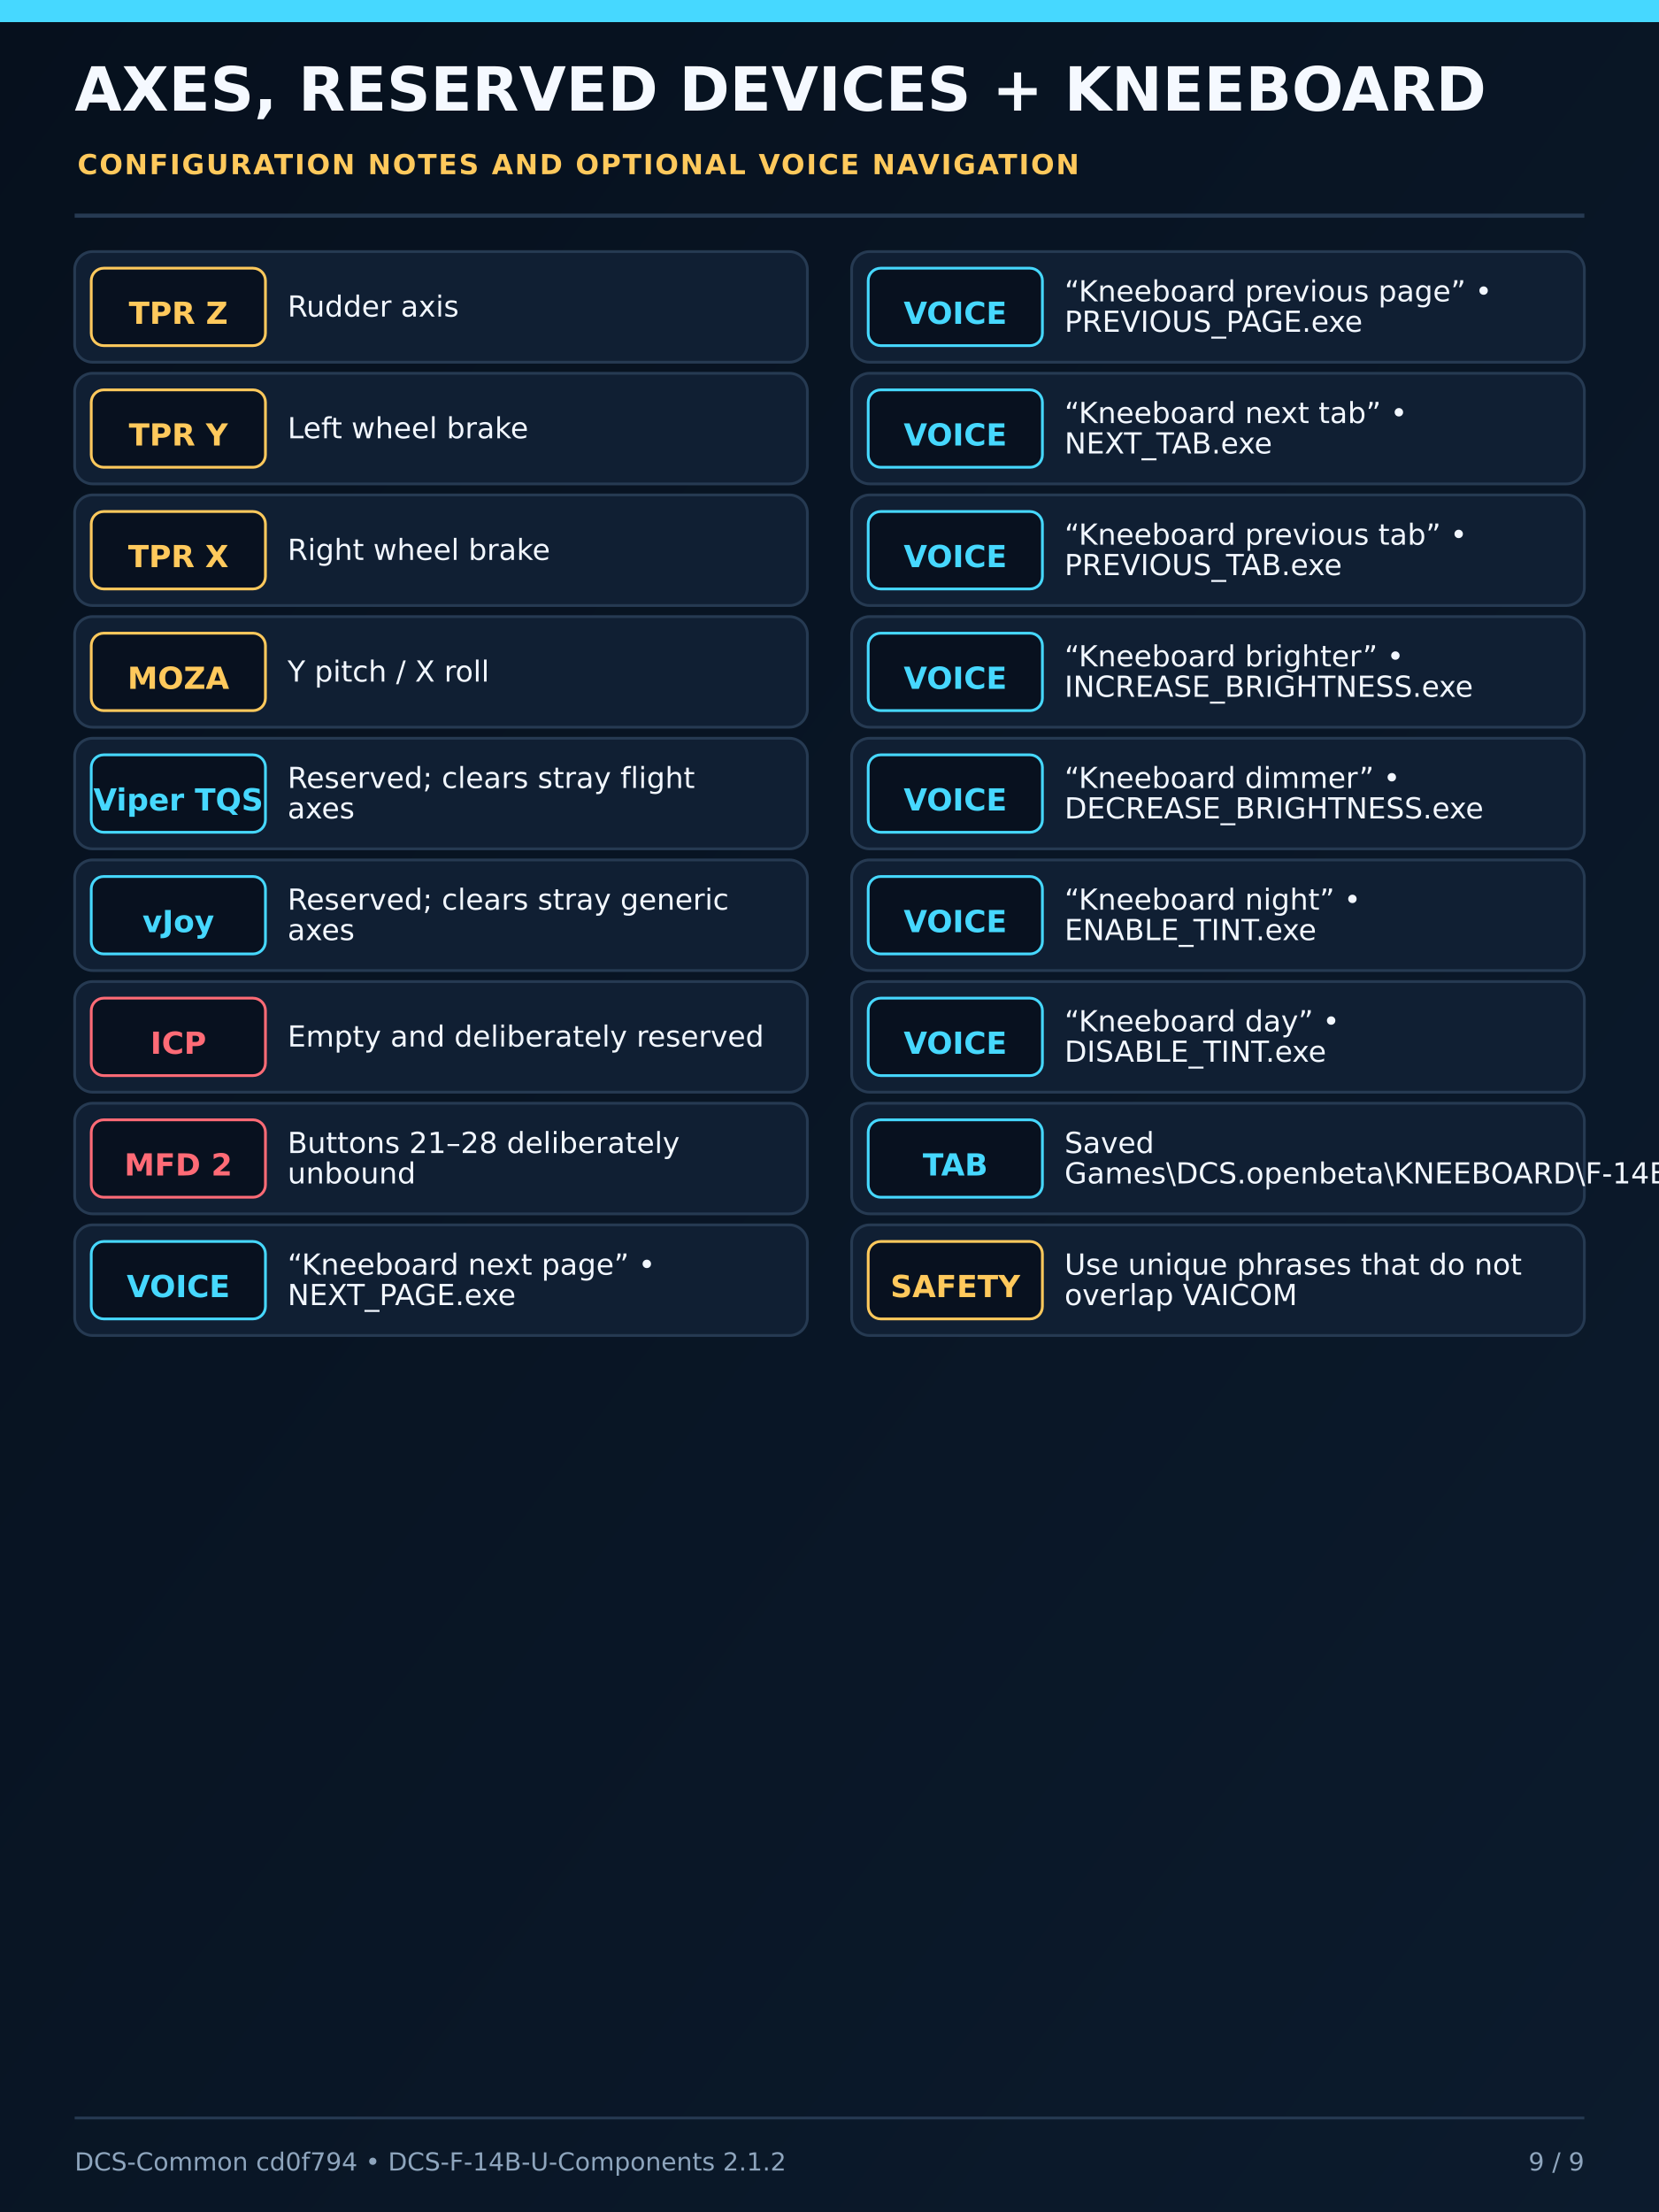
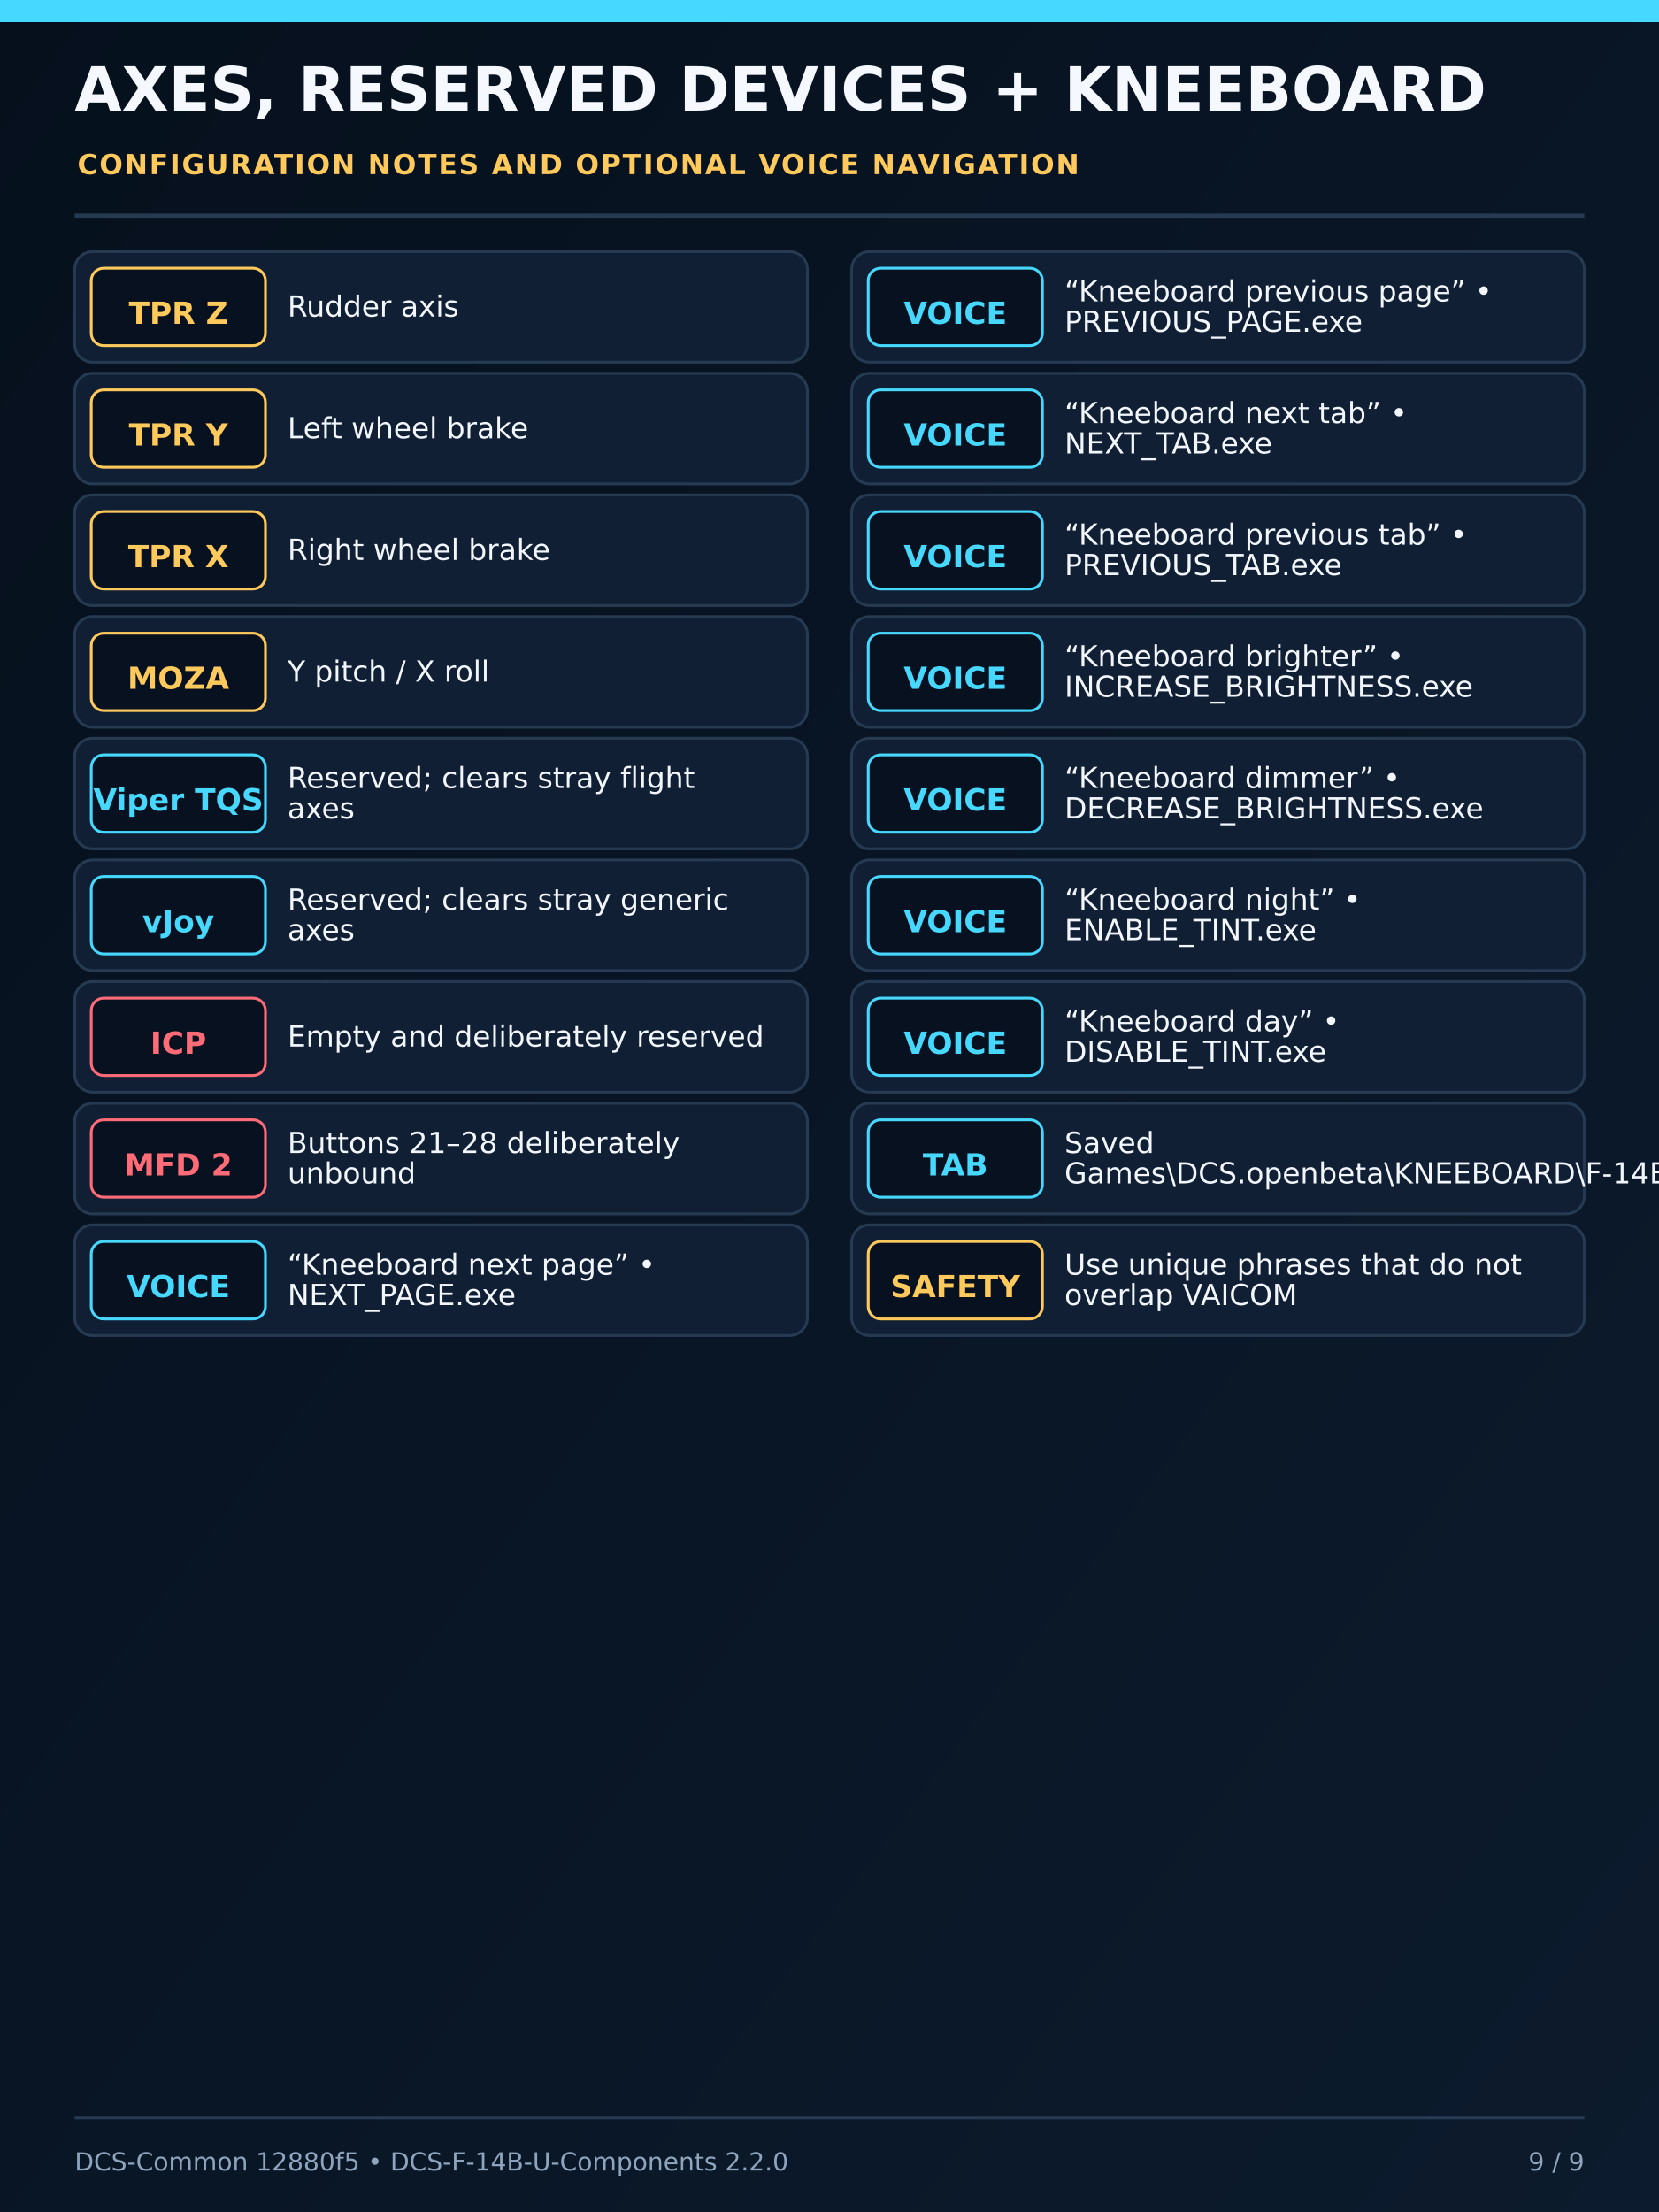
<svg xmlns="http://www.w3.org/2000/svg" width="1200" height="1600" viewBox="0 0 1200 1600">
  <defs>
    <linearGradient id="bg" x1="0" y1="0" x2="1" y2="1">
      <stop offset="0" stop-color="#06101d" />
      <stop offset="1" stop-color="#0c1b2d" />
    </linearGradient>
    <filter id="deviceShadow" x="-25%" y="-25%" width="150%" height="150%">
      <feDropShadow dx="0" dy="12" stdDeviation="15" flood-color="#000" flood-opacity="0.65" />
    </filter>
  </defs>
  <rect width="1200" height="1600" fill="url(#bg)" />
  <rect x="0" y="0" width="1200" height="16" fill="#46d8ff" />
  <text x="54" y="80" font-family="DejaVu Sans,Arial,sans-serif" font-size="44" font-weight="800" fill="#f5f9ff">AXES, RESERVED DEVICES + KNEEBOARD</text>
  <text x="56" y="126" font-family="DejaVu Sans,Arial,sans-serif" font-size="20" font-weight="700" letter-spacing="1.2" fill="#ffc95c">CONFIGURATION NOTES AND OPTIONAL VOICE NAVIGATION</text>
  <line x1="54" y1="156" x2="1146" y2="156" stroke="#263a52" stroke-width="3" />
  <g font-family="DejaVu Sans,Arial,sans-serif">
    <rect x="54" y="182" width="530" height="80" rx="13" fill="#101f33" stroke="#263a52" stroke-width="2" />
    <rect x="66" y="194" width="126" height="56" rx="9" fill="#08111f" stroke="#ffc95c" stroke-width="2" />
    <text x="129" y="228" text-anchor="middle" dominant-baseline="middle" font-size="22" font-weight="700" fill="#ffc95c">TPR Z</text>
    <text x="208" y="229" font-size="21" font-weight="500" fill="#f2f7ff">Rudder axis</text>
    <rect x="54" y="270" width="530" height="80" rx="13" fill="#101f33" stroke="#263a52" stroke-width="2" />
    <rect x="66" y="282" width="126" height="56" rx="9" fill="#08111f" stroke="#ffc95c" stroke-width="2" />
    <text x="129" y="316" text-anchor="middle" dominant-baseline="middle" font-size="22" font-weight="700" fill="#ffc95c">TPR Y</text>
    <text x="208" y="317" font-size="21" font-weight="500" fill="#f2f7ff">Left wheel brake</text>
    <rect x="54" y="358" width="530" height="80" rx="13" fill="#101f33" stroke="#263a52" stroke-width="2" />
    <rect x="66" y="370" width="126" height="56" rx="9" fill="#08111f" stroke="#ffc95c" stroke-width="2" />
    <text x="129" y="404" text-anchor="middle" dominant-baseline="middle" font-size="22" font-weight="700" fill="#ffc95c">TPR X</text>
    <text x="208" y="405" font-size="21" font-weight="500" fill="#f2f7ff">Right wheel brake</text>
    <rect x="54" y="446" width="530" height="80" rx="13" fill="#101f33" stroke="#263a52" stroke-width="2" />
    <rect x="66" y="458" width="126" height="56" rx="9" fill="#08111f" stroke="#ffc95c" stroke-width="2" />
    <text x="129" y="492" text-anchor="middle" dominant-baseline="middle" font-size="22" font-weight="700" fill="#ffc95c">MOZA</text>
    <text x="208" y="493" font-size="21" font-weight="500" fill="#f2f7ff">Y pitch / X roll</text>
    <rect x="54" y="534" width="530" height="80" rx="13" fill="#101f33" stroke="#263a52" stroke-width="2" />
    <rect x="66" y="546" width="126" height="56" rx="9" fill="#08111f" stroke="#46d8ff" stroke-width="2" />
    <text x="129" y="580" text-anchor="middle" dominant-baseline="middle" font-size="22" font-weight="700" fill="#46d8ff">Viper TQS</text>
    <text x="208" y="570" font-size="21" font-weight="500" fill="#f2f7ff">Reserved; clears stray flight</text>
    <text x="208" y="592" font-size="21" font-weight="500" fill="#f2f7ff">axes</text>
    <rect x="54" y="622" width="530" height="80" rx="13" fill="#101f33" stroke="#263a52" stroke-width="2" />
    <rect x="66" y="634" width="126" height="56" rx="9" fill="#08111f" stroke="#46d8ff" stroke-width="2" />
    <text x="129" y="668" text-anchor="middle" dominant-baseline="middle" font-size="22" font-weight="700" fill="#46d8ff">vJoy</text>
    <text x="208" y="658" font-size="21" font-weight="500" fill="#f2f7ff">Reserved; clears stray generic</text>
    <text x="208" y="680" font-size="21" font-weight="500" fill="#f2f7ff">axes</text>
    <rect x="54" y="710" width="530" height="80" rx="13" fill="#101f33" stroke="#263a52" stroke-width="2" />
    <rect x="66" y="722" width="126" height="56" rx="9" fill="#08111f" stroke="#ff6b76" stroke-width="2" />
    <text x="129" y="756" text-anchor="middle" dominant-baseline="middle" font-size="22" font-weight="700" fill="#ff6b76">ICP</text>
    <text x="208" y="757" font-size="21" font-weight="500" fill="#f2f7ff">Empty and deliberately reserved</text>
    <rect x="54" y="798" width="530" height="80" rx="13" fill="#101f33" stroke="#263a52" stroke-width="2" />
    <rect x="66" y="810" width="126" height="56" rx="9" fill="#08111f" stroke="#ff6b76" stroke-width="2" />
    <text x="129" y="844" text-anchor="middle" dominant-baseline="middle" font-size="22" font-weight="700" fill="#ff6b76">MFD 2</text>
    <text x="208" y="834" font-size="21" font-weight="500" fill="#f2f7ff">Buttons 21–28 deliberately</text>
    <text x="208" y="856" font-size="21" font-weight="500" fill="#f2f7ff">unbound</text>
    <rect x="54" y="886" width="530" height="80" rx="13" fill="#101f33" stroke="#263a52" stroke-width="2" />
    <rect x="66" y="898" width="126" height="56" rx="9" fill="#08111f" stroke="#46d8ff" stroke-width="2" />
    <text x="129" y="932" text-anchor="middle" dominant-baseline="middle" font-size="22" font-weight="700" fill="#46d8ff">VOICE</text>
    <text x="208" y="922" font-size="21" font-weight="500" fill="#f2f7ff">“Kneeboard next page” •</text>
    <text x="208" y="944" font-size="21" font-weight="500" fill="#f2f7ff">NEXT_PAGE.exe</text>
    <rect x="616" y="182" width="530" height="80" rx="13" fill="#101f33" stroke="#263a52" stroke-width="2" />
    <rect x="628" y="194" width="126" height="56" rx="9" fill="#08111f" stroke="#46d8ff" stroke-width="2" />
    <text x="691" y="228" text-anchor="middle" dominant-baseline="middle" font-size="22" font-weight="700" fill="#46d8ff">VOICE</text>
    <text x="770" y="218" font-size="21" font-weight="500" fill="#f2f7ff">“Kneeboard previous page” •</text>
    <text x="770" y="240" font-size="21" font-weight="500" fill="#f2f7ff">PREVIOUS_PAGE.exe</text>
    <rect x="616" y="270" width="530" height="80" rx="13" fill="#101f33" stroke="#263a52" stroke-width="2" />
    <rect x="628" y="282" width="126" height="56" rx="9" fill="#08111f" stroke="#46d8ff" stroke-width="2" />
    <text x="691" y="316" text-anchor="middle" dominant-baseline="middle" font-size="22" font-weight="700" fill="#46d8ff">VOICE</text>
    <text x="770" y="306" font-size="21" font-weight="500" fill="#f2f7ff">“Kneeboard next tab” •</text>
    <text x="770" y="328" font-size="21" font-weight="500" fill="#f2f7ff">NEXT_TAB.exe</text>
    <rect x="616" y="358" width="530" height="80" rx="13" fill="#101f33" stroke="#263a52" stroke-width="2" />
    <rect x="628" y="370" width="126" height="56" rx="9" fill="#08111f" stroke="#46d8ff" stroke-width="2" />
    <text x="691" y="404" text-anchor="middle" dominant-baseline="middle" font-size="22" font-weight="700" fill="#46d8ff">VOICE</text>
    <text x="770" y="394" font-size="21" font-weight="500" fill="#f2f7ff">“Kneeboard previous tab” •</text>
    <text x="770" y="416" font-size="21" font-weight="500" fill="#f2f7ff">PREVIOUS_TAB.exe</text>
    <rect x="616" y="446" width="530" height="80" rx="13" fill="#101f33" stroke="#263a52" stroke-width="2" />
    <rect x="628" y="458" width="126" height="56" rx="9" fill="#08111f" stroke="#46d8ff" stroke-width="2" />
    <text x="691" y="492" text-anchor="middle" dominant-baseline="middle" font-size="22" font-weight="700" fill="#46d8ff">VOICE</text>
    <text x="770" y="482" font-size="21" font-weight="500" fill="#f2f7ff">“Kneeboard brighter” •</text>
    <text x="770" y="504" font-size="21" font-weight="500" fill="#f2f7ff">INCREASE_BRIGHTNESS.exe</text>
    <rect x="616" y="534" width="530" height="80" rx="13" fill="#101f33" stroke="#263a52" stroke-width="2" />
    <rect x="628" y="546" width="126" height="56" rx="9" fill="#08111f" stroke="#46d8ff" stroke-width="2" />
    <text x="691" y="580" text-anchor="middle" dominant-baseline="middle" font-size="22" font-weight="700" fill="#46d8ff">VOICE</text>
    <text x="770" y="570" font-size="21" font-weight="500" fill="#f2f7ff">“Kneeboard dimmer” •</text>
    <text x="770" y="592" font-size="21" font-weight="500" fill="#f2f7ff">DECREASE_BRIGHTNESS.exe</text>
    <rect x="616" y="622" width="530" height="80" rx="13" fill="#101f33" stroke="#263a52" stroke-width="2" />
    <rect x="628" y="634" width="126" height="56" rx="9" fill="#08111f" stroke="#46d8ff" stroke-width="2" />
    <text x="691" y="668" text-anchor="middle" dominant-baseline="middle" font-size="22" font-weight="700" fill="#46d8ff">VOICE</text>
    <text x="770" y="658" font-size="21" font-weight="500" fill="#f2f7ff">“Kneeboard night” •</text>
    <text x="770" y="680" font-size="21" font-weight="500" fill="#f2f7ff">ENABLE_TINT.exe</text>
    <rect x="616" y="710" width="530" height="80" rx="13" fill="#101f33" stroke="#263a52" stroke-width="2" />
    <rect x="628" y="722" width="126" height="56" rx="9" fill="#08111f" stroke="#46d8ff" stroke-width="2" />
    <text x="691" y="756" text-anchor="middle" dominant-baseline="middle" font-size="22" font-weight="700" fill="#46d8ff">VOICE</text>
    <text x="770" y="746" font-size="21" font-weight="500" fill="#f2f7ff">“Kneeboard day” •</text>
    <text x="770" y="768" font-size="21" font-weight="500" fill="#f2f7ff">DISABLE_TINT.exe</text>
    <rect x="616" y="798" width="530" height="80" rx="13" fill="#101f33" stroke="#263a52" stroke-width="2" />
    <rect x="628" y="810" width="126" height="56" rx="9" fill="#08111f" stroke="#46d8ff" stroke-width="2" />
    <text x="691" y="844" text-anchor="middle" dominant-baseline="middle" font-size="22" font-weight="700" fill="#46d8ff">TAB</text>
    <text x="770" y="834" font-size="21" font-weight="500" fill="#f2f7ff">Saved</text>
    <text x="770" y="856" font-size="21" font-weight="500" fill="#f2f7ff">Games\DCS.openbeta\KNEEBOARD\F-14BU</text>
    <rect x="616" y="886" width="530" height="80" rx="13" fill="#101f33" stroke="#263a52" stroke-width="2" />
    <rect x="628" y="898" width="126" height="56" rx="9" fill="#08111f" stroke="#ffc95c" stroke-width="2" />
    <text x="691" y="932" text-anchor="middle" dominant-baseline="middle" font-size="22" font-weight="700" fill="#ffc95c">SAFETY</text>
    <text x="770" y="922" font-size="21" font-weight="500" fill="#f2f7ff">Use unique phrases that do not</text>
    <text x="770" y="944" font-size="21" font-weight="500" fill="#f2f7ff">overlap VAICOM</text>
  </g>
  <line x1="54" y1="1532" x2="1146" y2="1532" stroke="#263a52" stroke-width="2" />
-   <text x="54" y="1570" font-family="DejaVu Sans,Arial,sans-serif" font-size="18" fill="#8ea5bd">DCS-Common cd0f794 • DCS-F-14B-U-Components 2.1.2</text>
+   <text x="54" y="1570" font-family="DejaVu Sans,Arial,sans-serif" font-size="18" fill="#8ea5bd">DCS-Common 12880f5 • DCS-F-14B-U-Components 2.2.0</text>
  <text x="1146" y="1570" text-anchor="end" font-family="DejaVu Sans,Arial,sans-serif" font-size="18" fill="#8ea5bd">9 / 9</text>
</svg>
